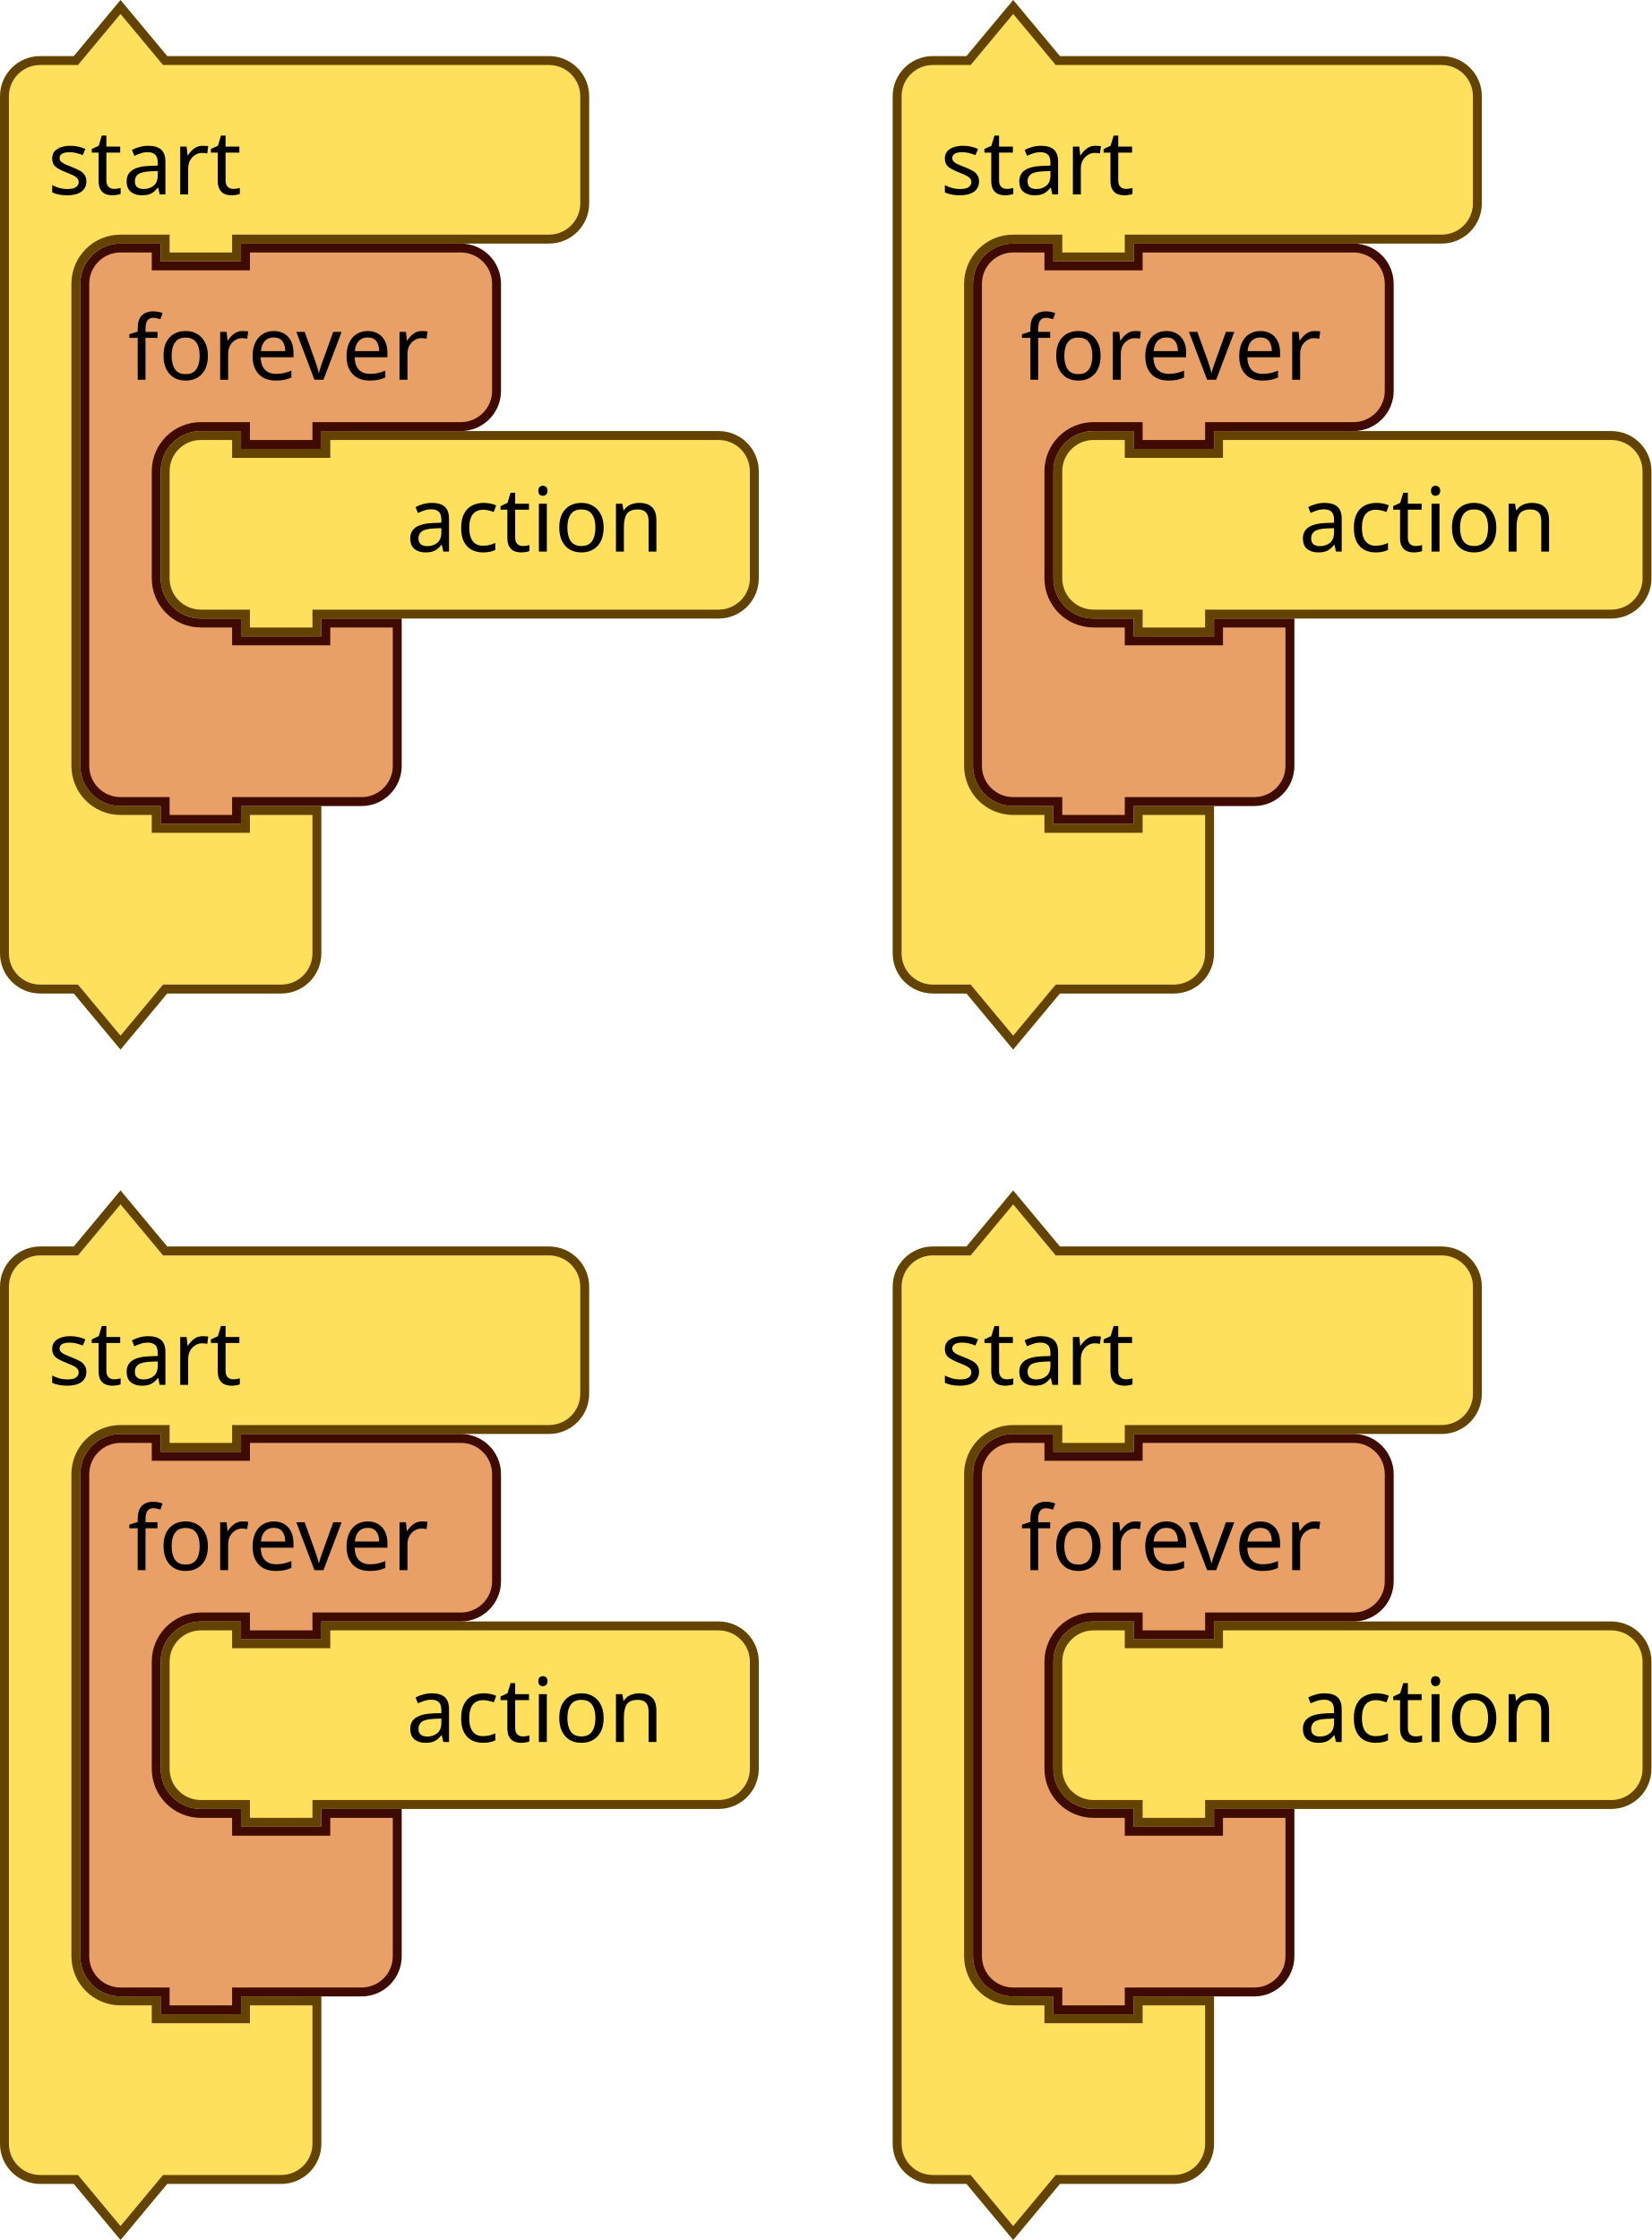
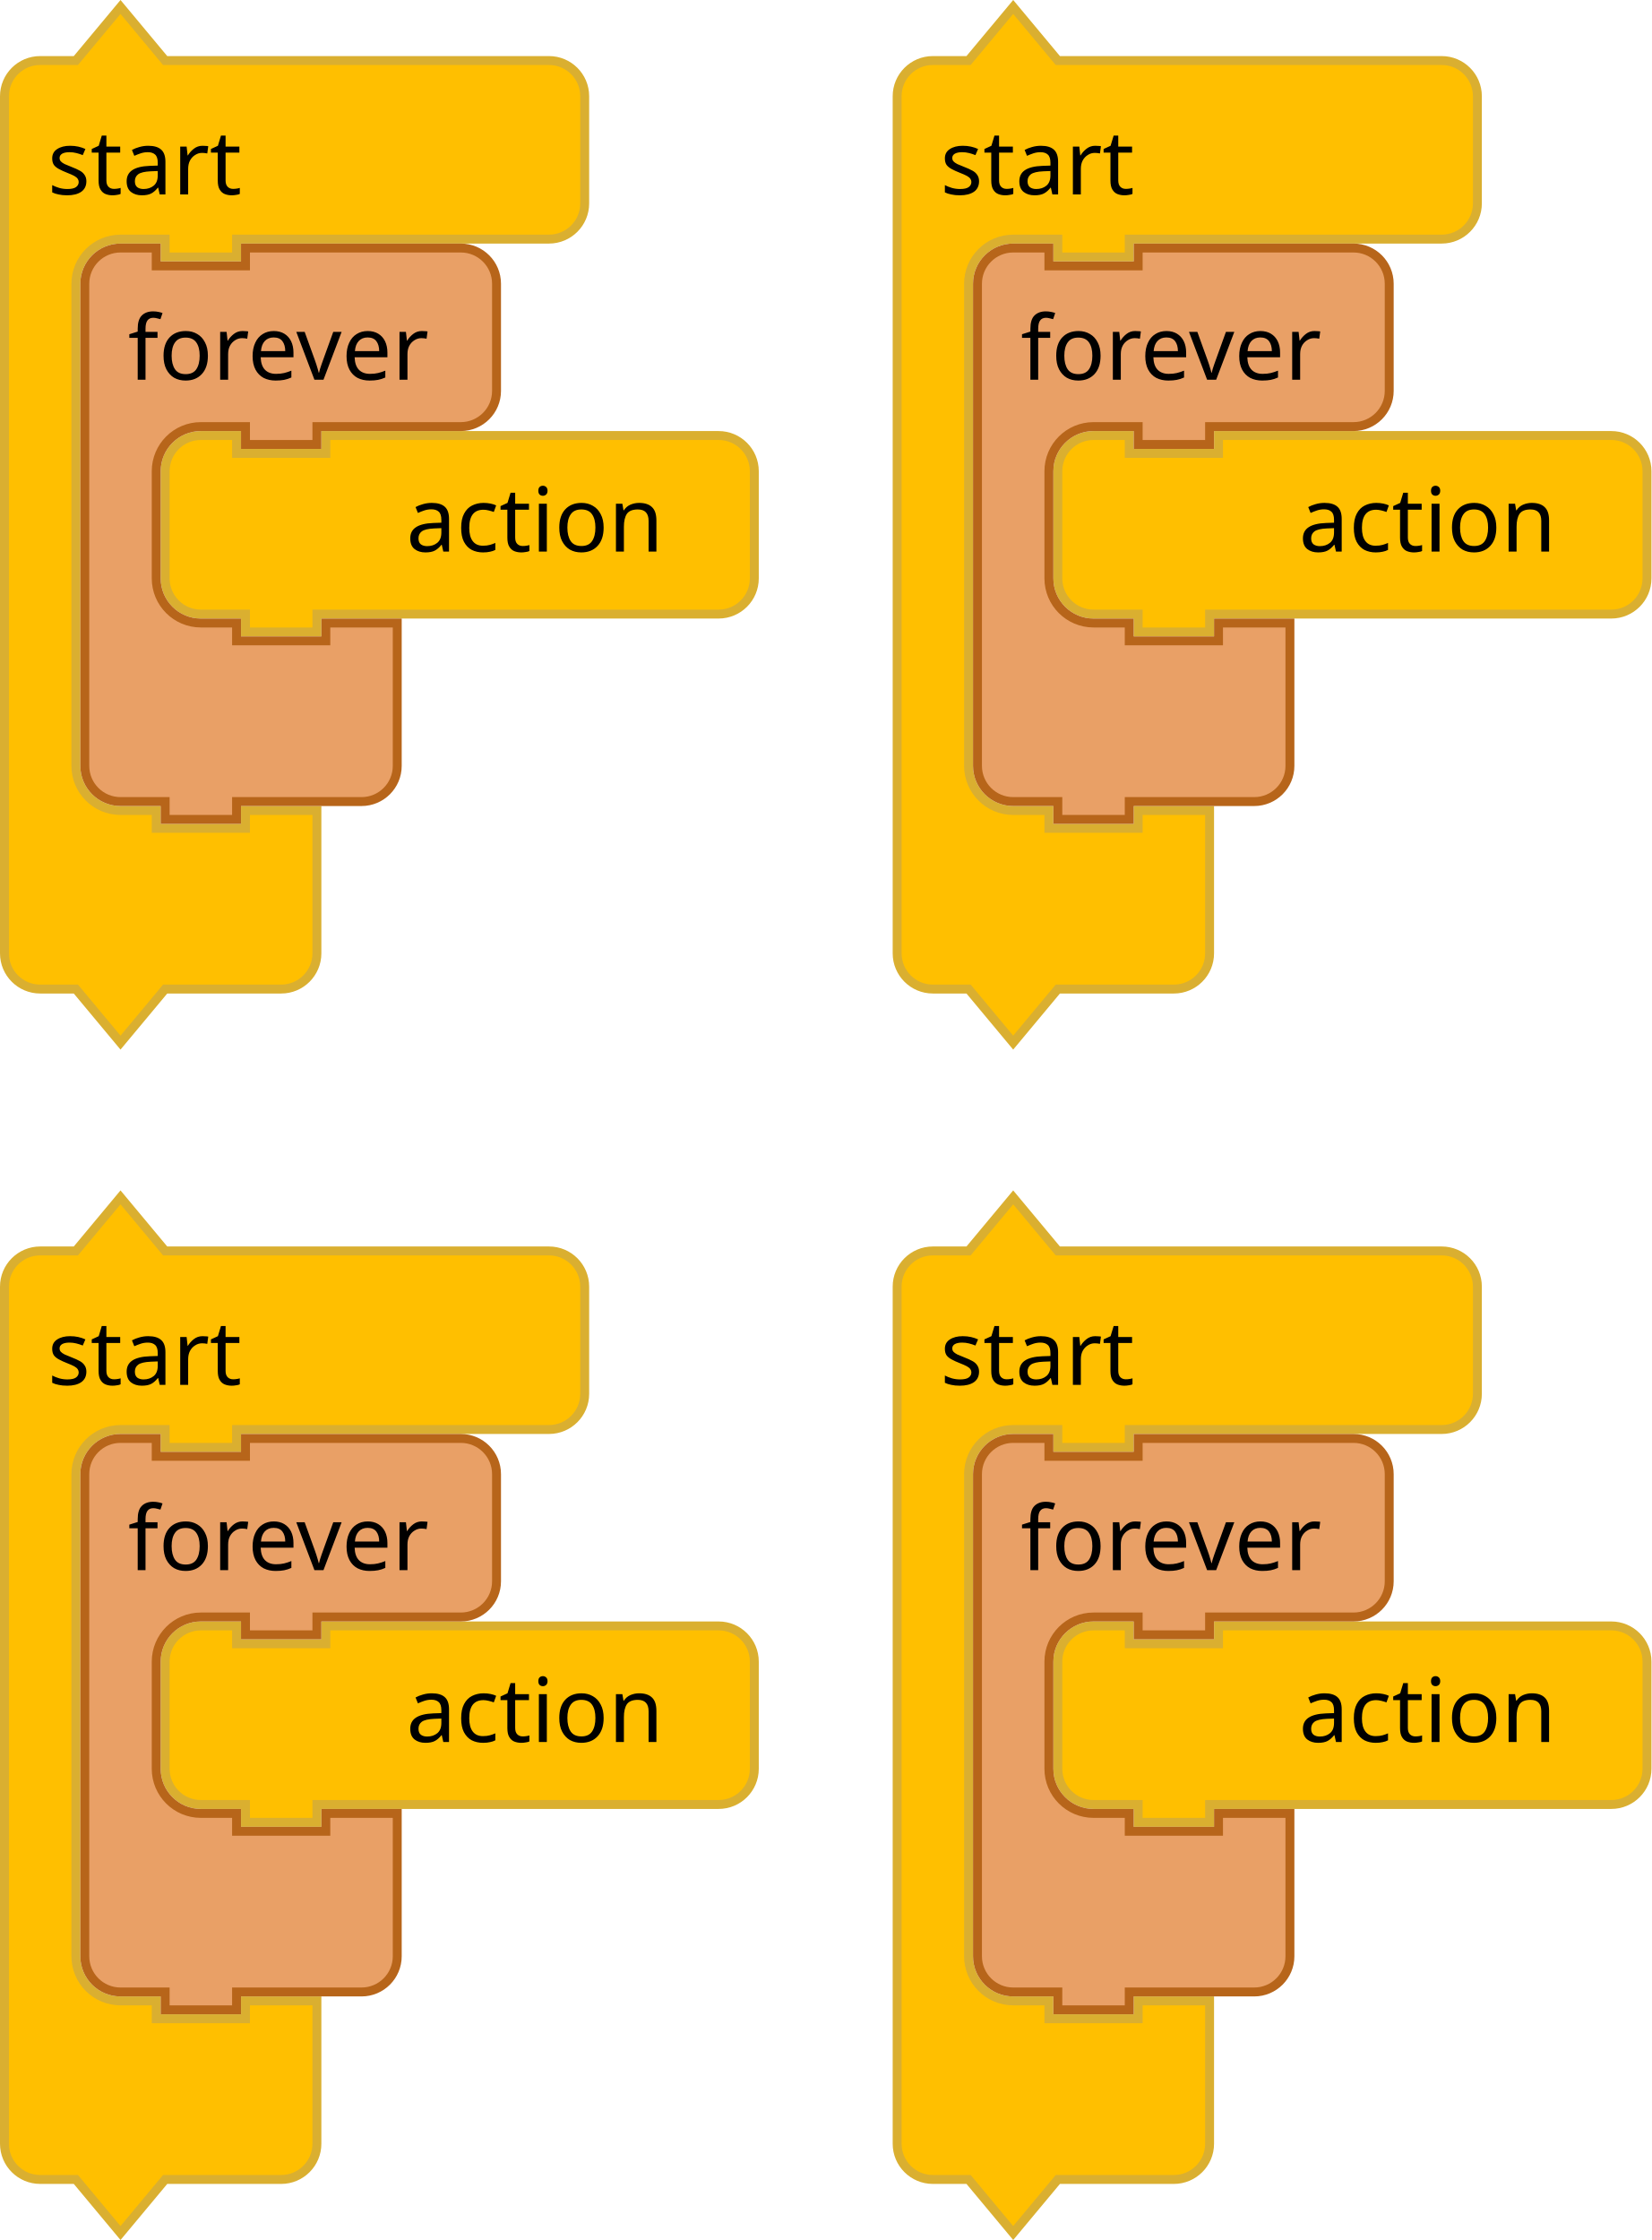
<svg xmlns="http://www.w3.org/2000/svg" version="1.1" id="svg4075" viewBox="0 0 260.156 352.822" height="352.822" width="260.156">
  <defs id="defs4077" />
  <text x="388" y="61.296" id="text3033" style="font-size:13.333px;font-family:Sans;text-anchor:end;fill:#000000">
    <tspan x="490" y="83.796" id="tspan3035" />
  </text>
  <text x="406" y="126.26" id="text3107" style="font-size:13.333px;font-family:Sans;text-anchor:end;fill:#000000">
    <tspan x="500" y="148.76" id="tspan3109" />
  </text>
  <text x="388" y="145.296" id="text3033-0" style="font-size:13.333px;font-family:Sans;text-anchor:end;fill:#000000">
    <tspan x="490" y="167.796" id="tspan3035-1" />
  </text>
  <text x="388" y="229.296" id="text3033-1" style="font-size:13.333px;font-family:Sans;text-anchor:end;fill:#000000">
    <tspan x="490" y="251.796" id="tspan3035-8" />
  </text>
  <text x="388" y="313.296" id="text3033-0-9" style="font-size:13.333px;font-family:Sans;text-anchor:end;fill:#000000">
    <tspan x="490" y="335.796" id="tspan3035-1-5" />
  </text>
  <g transform="translate(843.468,-279.8678)" id="g3680">
    <g transform="matrix(0.9375,0,0,0.9375,-843.468,280.263)" id="g954">
      <g transform="scale(1.5)" id="g952">
-         <path d="m 0.5,14.5 v -4 a 4,4 90 0 1 4,-4 h 4 l 5,-6 5,6 h 9 30 4 a 4,4 90 0 1 4,4 v 4 4 4 a 4,4 90 0 1 -4,4 h -4 -30 -1 v 2 h -8 v -2 h -1 -4 a 5,5 90 0 0 -5,5 v 4 4 42 4 a 5,5 90 0 0 5,5 h 4 v 2 h 10 v -2 h 8 v 6 6 4 a 4,4 90 0 1 -4,4 h -4 -9 l -5,6 -5,-6 h -4 a 4,4 90 0 1 -4,-4 v -4 z" style="fill:#ffe05c;fill-opacity:1;stroke:#644300;stroke-width:1;stroke-linecap:round;stroke-opacity:1" id="path946" />
+         <path d="m 0.5,14.5 v -4 a 4,4 90 0 1 4,-4 h 4 l 5,-6 5,6 h 9 30 4 a 4,4 90 0 1 4,4 v 4 4 4 a 4,4 90 0 1 -4,4 h -4 -30 -1 v 2 h -8 v -2 h -1 -4 a 5,5 90 0 0 -5,5 v 4 4 42 4 a 5,5 90 0 0 5,5 h 4 v 2 h 10 v -2 h 8 v 6 6 4 a 4,4 90 0 1 -4,4 h -4 -9 l -5,6 -5,-6 h -4 a 4,4 90 0 1 -4,-4 v -4 z" style="fill:#ffbf00;fill-opacity:1;stroke:#daaf30;stroke-width:1;stroke-linecap:round;stroke-opacity:1" id="path946" />
        <text style="font-size:10px;font-family:sans-serif;text-anchor:start;fill:#000000" id="text950">
          <tspan x="5.333" y="21.5" id="tspan948">start</tspan>
        </text>
      </g>
    </g>
    <g transform="matrix(0.9375,0,0,0.9375,-818.1555,347.763)" id="g2126">
      <g transform="scale(1.5)" id="g2124">
-         <path d="m 0.5,8.5 v -4 a 4,4 90 0 1 4,-4 h 4 v 2 h 10 v -2 h 40 4 a 4,4 90 0 1 4,4 v 4 4 4 a 4,4 90 0 1 -4,4 h -4 -40 -1 v 2 h -8 v -2 h -1 -4 a 4,4 90 0 1 -4,-4 v -4 z" style="fill:#ffe05c;fill-opacity:1;stroke:#644300;stroke-width:1;stroke-linecap:round;stroke-opacity:1" id="path2118" />
+         <path d="m 0.5,8.5 v -4 a 4,4 90 0 1 4,-4 h 4 v 2 h 10 v -2 h 40 4 a 4,4 90 0 1 4,4 v 4 4 4 a 4,4 90 0 1 -4,4 h -4 -40 -1 v 2 h -8 v -2 h -1 -4 a 4,4 90 0 1 -4,-4 v -4 z" style="fill:#ffbf00;fill-opacity:1;stroke:#daaf30;stroke-width:1;stroke-linecap:round;stroke-opacity:1" id="path2118" />
        <text style="font-size:10px;font-family:sans-serif;text-anchor:end;fill:#000000" id="text2122">
          <tspan x="56.333" y="13.5" id="tspan2120">action</tspan>
        </text>
      </g>
    </g>
    <g transform="matrix(0.9375,0,0,0.9375,-830.8117,318.2317)" id="g2282">
      <g transform="scale(1.5)" id="g2280">
-         <path d="m 0.5,8.5 v -4 a 4,4 90 0 1 4,-4 h 4 v 2 h 10 v -2 h 9 11.123 4 a 4,4 90 0 1 4,4 v 4 4 4 a 4,4 90 0 1 -4,4 h -4 H 27.5 h -1 v 2 h -8 v -2 h -1 -4 a 5,5 90 0 0 -5,5 v 4 4 4 a 5,5 90 0 0 5,5 h 4 v 2 h 10 v -2 h 8 v 6 6 4 a 4,4 90 0 1 -4,4 h -4 -9 -1 v 2 h -8 v -2 h -1 -4 a 4,4 90 0 1 -4,-4 v -4 z" style="fill:#e9a066;fill-opacity:1;stroke:#3f0a00;stroke-width:1;stroke-linecap:round;stroke-opacity:1" id="path2274" />
+         <path d="m 0.5,8.5 v -4 a 4,4 90 0 1 4,-4 h 4 v 2 h 10 v -2 h 9 11.123 4 a 4,4 90 0 1 4,4 v 4 4 4 a 4,4 90 0 1 -4,4 h -4 H 27.5 h -1 v 2 h -8 v -2 h -1 -4 a 5,5 90 0 0 -5,5 v 4 4 4 a 5,5 90 0 0 5,5 h 4 v 2 h 10 v -2 h 8 v 6 6 4 a 4,4 90 0 1 -4,4 h -4 -9 -1 v 2 h -8 v -2 h -1 -4 a 4,4 90 0 1 -4,-4 v -4 z" style="fill:#e9a066;fill-opacity:1;stroke:#b7651a;stroke-width:1;stroke-linecap:round;stroke-opacity:1" id="path2274" />
        <text style="font-size:10px;font-family:sans-serif;text-anchor:start;fill:#000000" id="text2278">
          <tspan x="5.333" y="15.25" id="tspan2276">forever</tspan>
        </text>
      </g>
    </g>
  </g>
  <g transform="translate(702.843,-92.36778)" id="g3697">
    <g transform="matrix(0.9375,0,0,0.9375,-702.843,280.263)" id="g1246">
      <g transform="scale(1.5)" id="g1244">
-         <path d="m 0.5,14.5 v -4 a 4,4 90 0 1 4,-4 h 4 l 5,-6 5,6 h 9 30 4 a 4,4 90 0 1 4,4 v 4 4 4 a 4,4 90 0 1 -4,4 h -4 -30 -1 v 2 h -8 v -2 h -1 -4 a 5,5 90 0 0 -5,5 v 4 4 42 4 a 5,5 90 0 0 5,5 h 4 v 2 h 10 v -2 h 8 v 6 6 4 a 4,4 90 0 1 -4,4 h -4 -9 l -5,6 -5,-6 h -4 a 4,4 90 0 1 -4,-4 v -4 z" style="fill:#ffe05c;fill-opacity:1;stroke:#644300;stroke-width:1;stroke-linecap:round;stroke-opacity:1" id="path1238" />
+         <path d="m 0.5,14.5 v -4 a 4,4 90 0 1 4,-4 h 4 l 5,-6 5,6 h 9 30 4 a 4,4 90 0 1 4,4 v 4 4 4 a 4,4 90 0 1 -4,4 h -4 -30 -1 v 2 h -8 v -2 h -1 -4 a 5,5 90 0 0 -5,5 v 4 4 42 4 a 5,5 90 0 0 5,5 h 4 v 2 h 10 v -2 h 8 v 6 6 4 a 4,4 90 0 1 -4,4 h -4 -9 l -5,6 -5,-6 h -4 a 4,4 90 0 1 -4,-4 v -4 z" style="fill:#ffbf00;fill-opacity:1;stroke:#daaf30;stroke-width:1;stroke-linecap:round;stroke-opacity:1" id="path1238" />
        <text style="font-size:10px;font-family:sans-serif;text-anchor:start;fill:#000000" id="text1242">
          <tspan x="5.333" y="21.5" id="tspan1240">start</tspan>
        </text>
      </g>
    </g>
    <g transform="matrix(0.9375,0,0,0.9375,-677.5305,347.763)" id="g2176">
      <g transform="scale(1.5)" id="g2174">
-         <path d="m 0.5,8.5 v -4 a 4,4 90 0 1 4,-4 h 4 v 2 h 10 v -2 h 40 4 a 4,4 90 0 1 4,4 v 4 4 4 a 4,4 90 0 1 -4,4 h -4 -40 -1 v 2 h -8 v -2 h -1 -4 a 4,4 90 0 1 -4,-4 v -4 z" style="fill:#ffe05c;fill-opacity:1;stroke:#644300;stroke-width:1;stroke-linecap:round;stroke-opacity:1" id="path2168" />
+         <path d="m 0.5,8.5 v -4 a 4,4 90 0 1 4,-4 h 4 v 2 h 10 v -2 h 40 4 a 4,4 90 0 1 4,4 v 4 4 4 a 4,4 90 0 1 -4,4 h -4 -40 -1 v 2 h -8 v -2 h -1 -4 a 4,4 90 0 1 -4,-4 v -4 z" style="fill:#ffbf00;fill-opacity:1;stroke:#daaf30;stroke-width:1;stroke-linecap:round;stroke-opacity:1" id="path2168" />
        <text style="font-size:10px;font-family:sans-serif;text-anchor:end;fill:#000000" id="text2172">
          <tspan x="56.333" y="13.5" id="tspan2170">action</tspan>
        </text>
      </g>
    </g>
    <g transform="matrix(0.9375,0,0,0.9375,-690.1867,318.2317)" id="g2292">
      <g transform="scale(1.5)" id="g2290">
-         <path d="m 0.5,8.5 v -4 a 4,4 90 0 1 4,-4 h 4 v 2 h 10 v -2 h 9 11.123 4 a 4,4 90 0 1 4,4 v 4 4 4 a 4,4 90 0 1 -4,4 h -4 H 27.5 h -1 v 2 h -8 v -2 h -1 -4 a 5,5 90 0 0 -5,5 v 4 4 4 a 5,5 90 0 0 5,5 h 4 v 2 h 10 v -2 h 8 v 6 6 4 a 4,4 90 0 1 -4,4 h -4 -9 -1 v 2 h -8 v -2 h -1 -4 a 4,4 90 0 1 -4,-4 v -4 z" style="fill:#e9a066;fill-opacity:1;stroke:#3f0a00;stroke-width:1;stroke-linecap:round;stroke-opacity:1" id="path2284" />
+         <path d="m 0.5,8.5 v -4 a 4,4 90 0 1 4,-4 h 4 v 2 h 10 v -2 h 9 11.123 4 a 4,4 90 0 1 4,4 v 4 4 4 a 4,4 90 0 1 -4,4 h -4 H 27.5 h -1 v 2 h -8 v -2 h -1 -4 a 5,5 90 0 0 -5,5 v 4 4 4 a 5,5 90 0 0 5,5 h 4 v 2 h 10 v -2 h 8 v 6 6 4 a 4,4 90 0 1 -4,4 h -4 -9 -1 v 2 h -8 v -2 h -1 -4 a 4,4 90 0 1 -4,-4 v -4 z" style="fill:#e9a066;fill-opacity:1;stroke:#b7651a;stroke-width:1;stroke-linecap:round;stroke-opacity:1" id="path2284" />
        <text style="font-size:10px;font-family:sans-serif;text-anchor:start;fill:#000000" id="text2288">
          <tspan x="5.333" y="15.25" id="tspan2286">forever</tspan>
        </text>
      </g>
    </g>
  </g>
  <g transform="translate(834.093,-282.6803)" id="g3714">
    <g transform="matrix(0.9375,0,0,0.9375,-693.468,470.5755)" id="g2156">
      <g transform="scale(1.5)" id="g2154">
-         <path d="m 0.5,14.5 v -4 a 4,4 90 0 1 4,-4 h 4 l 5,-6 5,6 h 9 30 4 a 4,4 90 0 1 4,4 v 4 4 4 a 4,4 90 0 1 -4,4 h -4 -30 -1 v 2 h -8 v -2 h -1 -4 a 5,5 90 0 0 -5,5 v 4 4 42 4 a 5,5 90 0 0 5,5 h 4 v 2 h 10 v -2 h 8 v 6 6 4 a 4,4 90 0 1 -4,4 h -4 -9 l -5,6 -5,-6 h -4 a 4,4 90 0 1 -4,-4 v -4 z" style="fill:#ffe05c;fill-opacity:1;stroke:#644300;stroke-width:1;stroke-linecap:round;stroke-opacity:1" id="path2148" />
+         <path d="m 0.5,14.5 v -4 a 4,4 90 0 1 4,-4 h 4 l 5,-6 5,6 h 9 30 4 a 4,4 90 0 1 4,4 v 4 4 4 a 4,4 90 0 1 -4,4 h -4 -30 -1 v 2 h -8 v -2 h -1 -4 a 5,5 90 0 0 -5,5 v 4 4 42 4 a 5,5 90 0 0 5,5 h 4 v 2 h 10 v -2 h 8 v 6 6 4 a 4,4 90 0 1 -4,4 h -4 -9 l -5,6 -5,-6 h -4 a 4,4 90 0 1 -4,-4 v -4 z" style="fill:#ffbf00;fill-opacity:1;stroke:#daaf30;stroke-width:1;stroke-linecap:round;stroke-opacity:1" id="path2148" />
        <text style="font-size:10px;font-family:sans-serif;text-anchor:start;fill:#000000" id="text2152">
          <tspan x="5.333" y="21.5" id="tspan2150">start</tspan>
        </text>
      </g>
    </g>
    <g transform="matrix(0.9375,0,0,0.9375,-668.1555,538.0755)" id="g2166">
      <g transform="scale(1.5)" id="g2164">
-         <path d="m 0.5,8.5 v -4 a 4,4 90 0 1 4,-4 h 4 v 2 h 10 v -2 h 40 4 a 4,4 90 0 1 4,4 v 4 4 4 a 4,4 90 0 1 -4,4 h -4 -40 -1 v 2 h -8 v -2 h -1 -4 a 4,4 90 0 1 -4,-4 v -4 z" style="fill:#ffe05c;fill-opacity:1;stroke:#644300;stroke-width:1;stroke-linecap:round;stroke-opacity:1" id="path2158" />
+         <path d="m 0.5,8.5 v -4 a 4,4 90 0 1 4,-4 h 4 v 2 h 10 v -2 h 40 4 a 4,4 90 0 1 4,4 v 4 4 4 a 4,4 90 0 1 -4,4 h -4 -40 -1 v 2 h -8 v -2 h -1 -4 a 4,4 90 0 1 -4,-4 v -4 z" style="fill:#ffbf00;fill-opacity:1;stroke:#daaf30;stroke-width:1;stroke-linecap:round;stroke-opacity:1" id="path2158" />
        <text style="font-size:10px;font-family:sans-serif;text-anchor:end;fill:#000000" id="text2162">
          <tspan x="56.333" y="13.5" id="tspan2160">action</tspan>
        </text>
      </g>
    </g>
    <g transform="matrix(0.9375,0,0,0.9375,-680.8117,508.5442)" id="g2302">
      <g transform="scale(1.5)" id="g2300">
-         <path d="m 0.5,8.5 v -4 a 4,4 90 0 1 4,-4 h 4 v 2 h 10 v -2 h 9 11.123 4 a 4,4 90 0 1 4,4 v 4 4 4 a 4,4 90 0 1 -4,4 h -4 H 27.5 h -1 v 2 h -8 v -2 h -1 -4 a 5,5 90 0 0 -5,5 v 4 4 4 a 5,5 90 0 0 5,5 h 4 v 2 h 10 v -2 h 8 v 6 6 4 a 4,4 90 0 1 -4,4 h -4 -9 -1 v 2 h -8 v -2 h -1 -4 a 4,4 90 0 1 -4,-4 v -4 z" style="fill:#e9a066;fill-opacity:1;stroke:#3f0a00;stroke-width:1;stroke-linecap:round;stroke-opacity:1" id="path2294" />
+         <path d="m 0.5,8.5 v -4 a 4,4 90 0 1 4,-4 h 4 v 2 h 10 v -2 h 9 11.123 4 a 4,4 90 0 1 4,4 v 4 4 4 a 4,4 90 0 1 -4,4 h -4 H 27.5 h -1 v 2 h -8 v -2 h -1 -4 a 5,5 90 0 0 -5,5 v 4 4 4 a 5,5 90 0 0 5,5 h 4 v 2 h 10 v -2 h 8 v 6 6 4 a 4,4 90 0 1 -4,4 h -4 -9 -1 v 2 h -8 v -2 h -1 -4 a 4,4 90 0 1 -4,-4 v -4 z" style="fill:#e9a066;fill-opacity:1;stroke:#b7651a;stroke-width:1;stroke-linecap:round;stroke-opacity:1" id="path2294" />
        <text style="font-size:10px;font-family:sans-serif;text-anchor:start;fill:#000000" id="text2298">
          <tspan x="5.333" y="15.25" id="tspan2296">forever</tspan>
        </text>
      </g>
    </g>
  </g>
  <g transform="translate(988.7805,-469.2428)" id="g3731">
    <g transform="matrix(0.9375,0,0,0.9375,-848.1555,469.638)" id="g2136">
      <g transform="scale(1.5)" id="g2134">
-         <path d="m 0.5,14.5 v -4 a 4,4 90 0 1 4,-4 h 4 l 5,-6 5,6 h 9 30 4 a 4,4 90 0 1 4,4 v 4 4 4 a 4,4 90 0 1 -4,4 h -4 -30 -1 v 2 h -8 v -2 h -1 -4 a 5,5 90 0 0 -5,5 v 4 4 42 4 a 5,5 90 0 0 5,5 h 4 v 2 h 10 v -2 h 8 v 6 6 4 a 4,4 90 0 1 -4,4 h -4 -9 l -5,6 -5,-6 h -4 a 4,4 90 0 1 -4,-4 v -4 z" style="fill:#ffe05c;fill-opacity:1;stroke:#644300;stroke-width:1;stroke-linecap:round;stroke-opacity:1" id="path2128" />
+         <path d="m 0.5,14.5 v -4 a 4,4 90 0 1 4,-4 h 4 l 5,-6 5,6 h 9 30 4 a 4,4 90 0 1 4,4 v 4 4 4 a 4,4 90 0 1 -4,4 h -4 -30 -1 v 2 h -8 v -2 h -1 -4 a 5,5 90 0 0 -5,5 v 4 4 42 4 a 5,5 90 0 0 5,5 h 4 v 2 h 10 v -2 h 8 v 6 6 4 a 4,4 90 0 1 -4,4 h -4 -9 l -5,6 -5,-6 h -4 a 4,4 90 0 1 -4,-4 v -4 z" style="fill:#ffbf00;fill-opacity:1;stroke:#daaf30;stroke-width:1;stroke-linecap:round;stroke-opacity:1" id="path2128" />
        <text style="font-size:10px;font-family:sans-serif;text-anchor:start;fill:#000000" id="text2132">
          <tspan x="5.333" y="21.5" id="tspan2130">start</tspan>
        </text>
      </g>
    </g>
    <g transform="matrix(0.9375,0,0,0.9375,-822.843,537.138)" id="g2146">
      <g transform="scale(1.5)" id="g2144">
-         <path d="m 0.5,8.5 v -4 a 4,4 90 0 1 4,-4 h 4 v 2 h 10 v -2 h 40 4 a 4,4 90 0 1 4,4 v 4 4 4 a 4,4 90 0 1 -4,4 h -4 -40 -1 v 2 h -8 v -2 h -1 -4 a 4,4 90 0 1 -4,-4 v -4 z" style="fill:#ffe05c;fill-opacity:1;stroke:#644300;stroke-width:1;stroke-linecap:round;stroke-opacity:1" id="path2138" />
+         <path d="m 0.5,8.5 v -4 a 4,4 90 0 1 4,-4 h 4 v 2 h 10 v -2 h 40 4 a 4,4 90 0 1 4,4 v 4 4 4 a 4,4 90 0 1 -4,4 h -4 -40 -1 v 2 h -8 v -2 h -1 -4 a 4,4 90 0 1 -4,-4 v -4 z" style="fill:#ffbf00;fill-opacity:1;stroke:#daaf30;stroke-width:1;stroke-linecap:round;stroke-opacity:1" id="path2138" />
        <text style="font-size:10px;font-family:sans-serif;text-anchor:end;fill:#000000" id="text2142">
          <tspan x="56.333" y="13.5" id="tspan2140">action</tspan>
        </text>
      </g>
    </g>
    <g transform="matrix(0.9375,0,0,0.9375,-835.4992,507.6067)" id="g2312">
      <g transform="scale(1.5)" id="g2310">
-         <path d="m 0.5,8.5 v -4 a 4,4 90 0 1 4,-4 h 4 v 2 h 10 v -2 h 9 11.123 4 a 4,4 90 0 1 4,4 v 4 4 4 a 4,4 90 0 1 -4,4 h -4 H 27.5 h -1 v 2 h -8 v -2 h -1 -4 a 5,5 90 0 0 -5,5 v 4 4 4 a 5,5 90 0 0 5,5 h 4 v 2 h 10 v -2 h 8 v 6 6 4 a 4,4 90 0 1 -4,4 h -4 -9 -1 v 2 h -8 v -2 h -1 -4 a 4,4 90 0 1 -4,-4 v -4 z" style="fill:#e9a066;fill-opacity:1;stroke:#3f0a00;stroke-width:1;stroke-linecap:round;stroke-opacity:1" id="path2304" />
+         <path d="m 0.5,8.5 v -4 a 4,4 90 0 1 4,-4 h 4 v 2 h 10 v -2 h 9 11.123 4 a 4,4 90 0 1 4,4 v 4 4 4 a 4,4 90 0 1 -4,4 h -4 H 27.5 h -1 v 2 h -8 v -2 h -1 -4 a 5,5 90 0 0 -5,5 v 4 4 4 a 5,5 90 0 0 5,5 h 4 v 2 h 10 v -2 h 8 v 6 6 4 a 4,4 90 0 1 -4,4 h -4 -9 -1 v 2 h -8 v -2 h -1 -4 a 4,4 90 0 1 -4,-4 v -4 z" style="fill:#e9a066;fill-opacity:1;stroke:#b7651a;stroke-width:1;stroke-linecap:round;stroke-opacity:1" id="path2304" />
        <text style="font-size:10px;font-family:sans-serif;text-anchor:start;fill:#000000" id="text2308">
          <tspan x="5.333" y="15.25" id="tspan2306">forever</tspan>
        </text>
      </g>
    </g>
  </g>
</svg>
